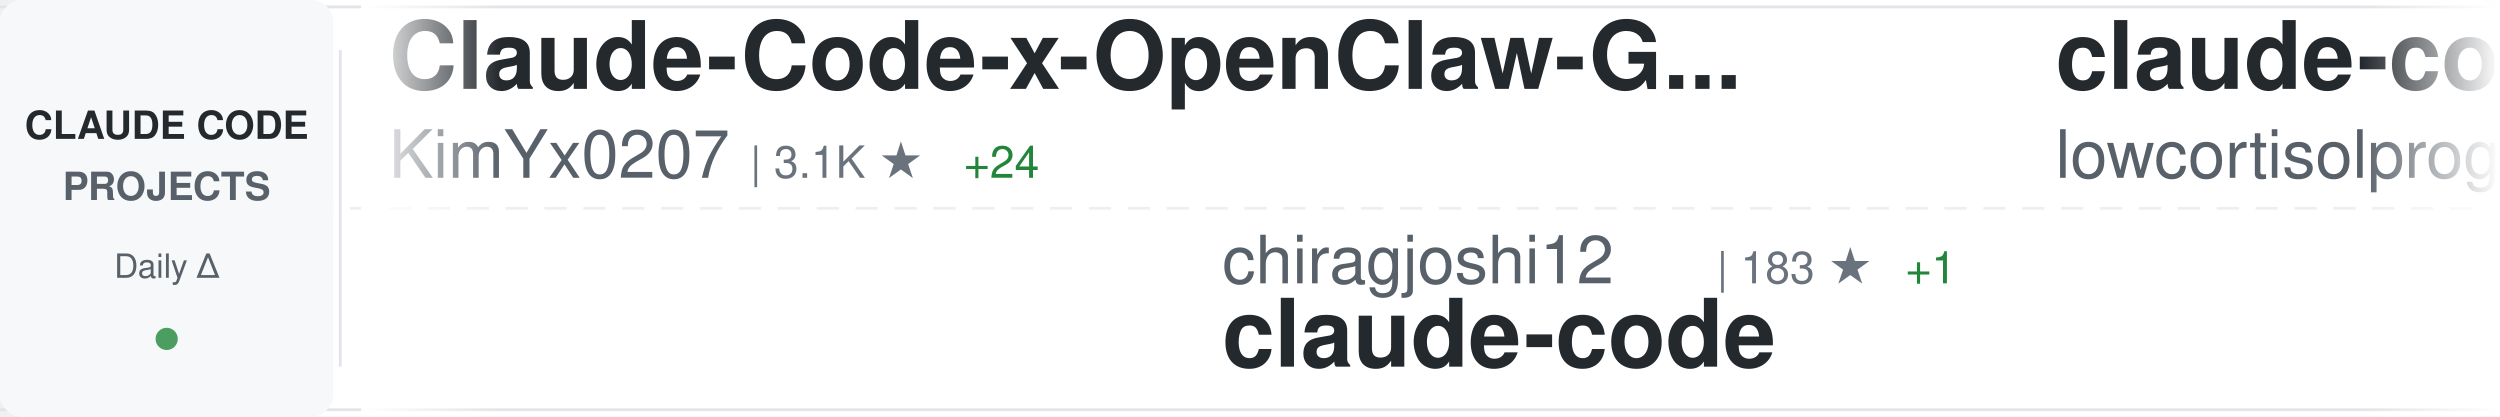
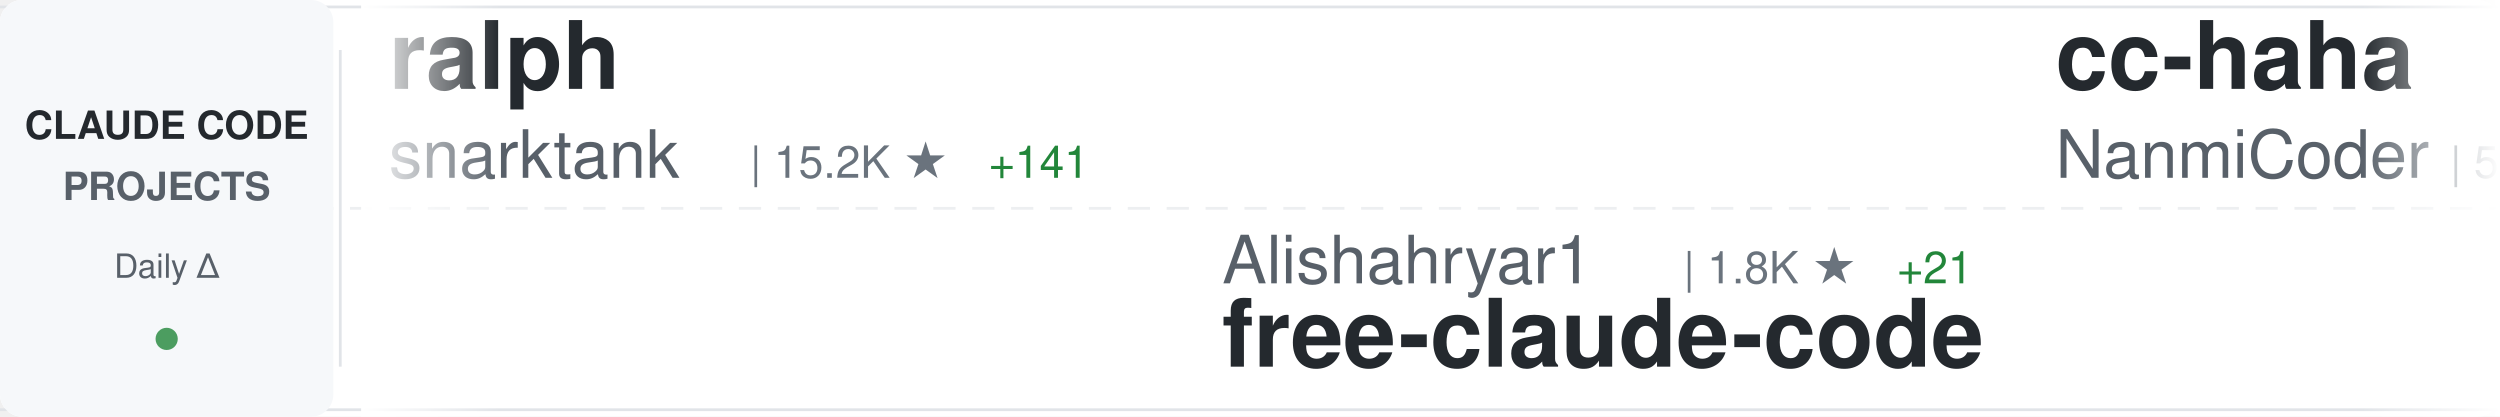
<svg xmlns="http://www.w3.org/2000/svg" width="900" height="150">
  <defs>
    <linearGradient id="awesomeLeftFade" x1="0%" y1="0%" x2="100%" y2="0%">
      <stop offset="0%" style="stop-color:#ffffff;stop-opacity:1" />
      <stop offset="100%" style="stop-color:#ffffff;stop-opacity:0" />
    </linearGradient>
    <linearGradient id="awesomeRightFade" x1="0%" y1="0%" x2="100%" y2="0%">
      <stop offset="0%" style="stop-color:#ffffff;stop-opacity:0" />
      <stop offset="100%" style="stop-color:#ffffff;stop-opacity:1" />
    </linearGradient>
  </defs>
  <rect width="900" height="150" fill="#ffffff" rx="8" />
  <rect x="0" y="2" width="900" height="1" fill="#e1e4e8" />
  <rect x="0" y="147" width="900" height="1" fill="#e1e4e8" />
  <line x1="0" y1="75" x2="900" y2="75" stroke="#e1e4e8" stroke-width="1" stroke-dasharray="8 6" opacity="0.6" />
  <rect x="0" y="0" width="120" height="150" fill="#f6f8fa" rx="8" />
  <text x="60" y="50" font-family="-apple-system, BlinkMacSystemFont, 'Segoe UI', Helvetica, Arial, sans-serif" font-size="14" font-weight="600" fill="#24292e" text-anchor="middle">CLAUDE CODE</text>
  <text x="60" y="72" font-family="-apple-system, BlinkMacSystemFont, 'Segoe UI', Helvetica, Arial, sans-serif" font-size="14" font-weight="600" fill="#586069" text-anchor="middle">PROJECTS</text>
  <text x="60" y="100" font-family="-apple-system, BlinkMacSystemFont, 'Segoe UI', Helvetica, Arial, sans-serif" font-size="12" font-weight="500" fill="#586069" text-anchor="middle">Daily Δ</text>
  <circle cx="60" cy="122" r="4" fill="#22863a" opacity="0.8" />
  <rect x="122" y="18" width="1" height="114" fill="#e1e4e8" />
  <clipPath id="awesomeTickerClip">
    <rect x="130" y="0" width="770" height="150" />
  </clipPath>
  <g clip-path="url(#awesomeTickerClip)">
    <g id="awesomeTickerItems">
      <animateTransform attributeName="transform" attributeType="XML" type="translate" from="0 0" to="-3000 0" dur="54s" repeatCount="indefinite" />
      <g transform="translate(0, 0)">
-         <text x="140" y="32" font-family="-apple-system, BlinkMacSystemFont, 'Segoe UI', Helvetica, Arial, sans-serif" font-size="34" font-weight="600" fill="#24292e">Claude-Code-x-OpenClaw-G...</text>
-         <text x="140" y="64" font-family="-apple-system, BlinkMacSystemFont, 'Segoe UI', Helvetica, Arial, sans-serif" font-size="24" font-weight="400" fill="#586069">KimYx0207</text>
-         <text x="270" y="64" font-family="-apple-system, BlinkMacSystemFont, 'Segoe UI', Helvetica, Arial, sans-serif" font-size="16" font-weight="500" fill="#6a737d">| 3.1K ★</text>
-         <text x="347" y="64" font-family="-apple-system, BlinkMacSystemFont, 'Segoe UI', Helvetica, Arial, sans-serif" font-size="16" font-weight="500" fill="#22863a"> +24</text>
+         <text x="140" y="32" font-family="-apple-system, BlinkMacSystemFont, 'Segoe UI', Helvetica, Arial, sans-serif" font-size="34" font-weight="600" fill="#24292e">ralph</text>
+         <text x="140" y="64" font-family="-apple-system, BlinkMacSystemFont, 'Segoe UI', Helvetica, Arial, sans-serif" font-size="24" font-weight="400" fill="#586069">snarktank</text>
+         <text x="270" y="64" font-family="-apple-system, BlinkMacSystemFont, 'Segoe UI', Helvetica, Arial, sans-serif" font-size="16" font-weight="500" fill="#6a737d">| 15.2K ★</text>
+         <text x="356" y="64" font-family="-apple-system, BlinkMacSystemFont, 'Segoe UI', Helvetica, Arial, sans-serif" font-size="16" font-weight="500" fill="#22863a"> +141</text>
      </g>
      <g transform="translate(300, 0)">
-         <text x="140" y="102" font-family="-apple-system, BlinkMacSystemFont, 'Segoe UI', Helvetica, Arial, sans-serif" font-size="24" font-weight="400" fill="#586069">chiragjoshi12</text>
-         <text x="318" y="102" font-family="-apple-system, BlinkMacSystemFont, 'Segoe UI', Helvetica, Arial, sans-serif" font-size="16" font-weight="500" fill="#6a737d">| 183 ★</text>
-         <text x="386" y="102" font-family="-apple-system, BlinkMacSystemFont, 'Segoe UI', Helvetica, Arial, sans-serif" font-size="16" font-weight="500" fill="#22863a"> +1</text>
-         <text x="140" y="132" font-family="-apple-system, BlinkMacSystemFont, 'Segoe UI', Helvetica, Arial, sans-serif" font-size="34" font-weight="600" fill="#24292e">claude-code</text>
+         <text x="140" y="102" font-family="-apple-system, BlinkMacSystemFont, 'Segoe UI', Helvetica, Arial, sans-serif" font-size="24" font-weight="400" fill="#586069">Alishahryar1</text>
+         <text x="306" y="102" font-family="-apple-system, BlinkMacSystemFont, 'Segoe UI', Helvetica, Arial, sans-serif" font-size="16" font-weight="500" fill="#6a737d">| 1.8K ★</text>
+         <text x="383" y="102" font-family="-apple-system, BlinkMacSystemFont, 'Segoe UI', Helvetica, Arial, sans-serif" font-size="16" font-weight="500" fill="#22863a"> +21</text>
+         <text x="140" y="132" font-family="-apple-system, BlinkMacSystemFont, 'Segoe UI', Helvetica, Arial, sans-serif" font-size="34" font-weight="600" fill="#24292e">free-claude-code</text>
      </g>
      <g transform="translate(600, 0)">
-         <text x="140" y="32" font-family="-apple-system, BlinkMacSystemFont, 'Segoe UI', Helvetica, Arial, sans-serif" font-size="34" font-weight="600" fill="#24292e">claude-code</text>
-         <text x="140" y="64" font-family="-apple-system, BlinkMacSystemFont, 'Segoe UI', Helvetica, Arial, sans-serif" font-size="24" font-weight="400" fill="#586069">lowcortisolprogrammer</text>
-         <text x="414" y="64" font-family="-apple-system, BlinkMacSystemFont, 'Segoe UI', Helvetica, Arial, sans-serif" font-size="16" font-weight="500" fill="#6a737d">| 170 ★</text>
+         <text x="140" y="32" font-family="-apple-system, BlinkMacSystemFont, 'Segoe UI', Helvetica, Arial, sans-serif" font-size="34" font-weight="600" fill="#24292e">cc-haha</text>
+         <text x="140" y="64" font-family="-apple-system, BlinkMacSystemFont, 'Segoe UI', Helvetica, Arial, sans-serif" font-size="24" font-weight="400" fill="#586069">NanmiCoder</text>
+         <text x="282" y="64" font-family="-apple-system, BlinkMacSystemFont, 'Segoe UI', Helvetica, Arial, sans-serif" font-size="16" font-weight="500" fill="#6a737d">| 5.8K ★</text>
+         <text x="359" y="64" font-family="-apple-system, BlinkMacSystemFont, 'Segoe UI', Helvetica, Arial, sans-serif" font-size="16" font-weight="500" fill="#22863a"> +76</text>
      </g>
      <g transform="translate(900, 0)">
-         <text x="140" y="102" font-family="-apple-system, BlinkMacSystemFont, 'Segoe UI', Helvetica, Arial, sans-serif" font-size="24" font-weight="400" fill="#586069">andrew-kramer-inno</text>
-         <text x="378" y="102" font-family="-apple-system, BlinkMacSystemFont, 'Segoe UI', Helvetica, Arial, sans-serif" font-size="16" font-weight="500" fill="#6a737d">| 563 ★</text>
-         <text x="446" y="102" font-family="-apple-system, BlinkMacSystemFont, 'Segoe UI', Helvetica, Arial, sans-serif" font-size="16" font-weight="500" fill="#22863a"> +2</text>
-         <text x="140" y="132" font-family="-apple-system, BlinkMacSystemFont, 'Segoe UI', Helvetica, Arial, sans-serif" font-size="34" font-weight="600" fill="#24292e">claude-code-source-build</text>
+         <text x="140" y="102" font-family="-apple-system, BlinkMacSystemFont, 'Segoe UI', Helvetica, Arial, sans-serif" font-size="24" font-weight="400" fill="#586069">zebbern</text>
+         <text x="246" y="102" font-family="-apple-system, BlinkMacSystemFont, 'Segoe UI', Helvetica, Arial, sans-serif" font-size="16" font-weight="500" fill="#6a737d">| 3.9K ★</text>
+         <text x="323" y="102" font-family="-apple-system, BlinkMacSystemFont, 'Segoe UI', Helvetica, Arial, sans-serif" font-size="16" font-weight="500" fill="#22863a"> +8</text>
+         <text x="140" y="132" font-family="-apple-system, BlinkMacSystemFont, 'Segoe UI', Helvetica, Arial, sans-serif" font-size="34" font-weight="600" fill="#24292e">claude-code-guide</text>
      </g>
      <g transform="translate(1200, 0)">
-         <text x="140" y="32" font-family="-apple-system, BlinkMacSystemFont, 'Segoe UI', Helvetica, Arial, sans-serif" font-size="34" font-weight="600" fill="#24292e">claude-code-source</text>
-         <text x="140" y="64" font-family="-apple-system, BlinkMacSystemFont, 'Segoe UI', Helvetica, Arial, sans-serif" font-size="24" font-weight="400" fill="#586069">AprilNEA</text>
-         <text x="258" y="64" font-family="-apple-system, BlinkMacSystemFont, 'Segoe UI', Helvetica, Arial, sans-serif" font-size="16" font-weight="500" fill="#6a737d">| 371 ★</text>
-         <text x="326" y="64" font-family="-apple-system, BlinkMacSystemFont, 'Segoe UI', Helvetica, Arial, sans-serif" font-size="16" font-weight="500" fill="#22863a"> +1</text>
+         <text x="140" y="32" font-family="-apple-system, BlinkMacSystemFont, 'Segoe UI', Helvetica, Arial, sans-serif" font-size="34" font-weight="600" fill="#24292e">claude-code</text>
+         <text x="140" y="64" font-family="-apple-system, BlinkMacSystemFont, 'Segoe UI', Helvetica, Arial, sans-serif" font-size="24" font-weight="400" fill="#586069">claude-code-best</text>
+         <text x="354" y="64" font-family="-apple-system, BlinkMacSystemFont, 'Segoe UI', Helvetica, Arial, sans-serif" font-size="16" font-weight="500" fill="#6a737d">| 15.3K ★</text>
+         <text x="440" y="64" font-family="-apple-system, BlinkMacSystemFont, 'Segoe UI', Helvetica, Arial, sans-serif" font-size="16" font-weight="500" fill="#22863a"> +150</text>
      </g>
      <g transform="translate(1500, 0)">
-         <text x="140" y="102" font-family="-apple-system, BlinkMacSystemFont, 'Segoe UI', Helvetica, Arial, sans-serif" font-size="24" font-weight="400" fill="#586069">edmund-io</text>
-         <text x="270" y="102" font-family="-apple-system, BlinkMacSystemFont, 'Segoe UI', Helvetica, Arial, sans-serif" font-size="16" font-weight="500" fill="#6a737d">| 1.4K ★</text>
-         <text x="347" y="102" font-family="-apple-system, BlinkMacSystemFont, 'Segoe UI', Helvetica, Arial, sans-serif" font-size="16" font-weight="500" fill="#22863a"> +1</text>
-         <text x="140" y="132" font-family="-apple-system, BlinkMacSystemFont, 'Segoe UI', Helvetica, Arial, sans-serif" font-size="34" font-weight="600" fill="#24292e">edmunds-claude-code</text>
+         <text x="140" y="102" font-family="-apple-system, BlinkMacSystemFont, 'Segoe UI', Helvetica, Arial, sans-serif" font-size="24" font-weight="400" fill="#586069">shareAI-lab</text>
+         <text x="294" y="102" font-family="-apple-system, BlinkMacSystemFont, 'Segoe UI', Helvetica, Arial, sans-serif" font-size="16" font-weight="500" fill="#6a737d">| 51.5K ★</text>
+         <text x="380" y="102" font-family="-apple-system, BlinkMacSystemFont, 'Segoe UI', Helvetica, Arial, sans-serif" font-size="16" font-weight="500" fill="#22863a"> +444</text>
+         <text x="140" y="132" font-family="-apple-system, BlinkMacSystemFont, 'Segoe UI', Helvetica, Arial, sans-serif" font-size="34" font-weight="600" fill="#24292e">learn-claude-code</text>
      </g>
      <g transform="translate(1800, 0)">
-         <text x="140" y="32" font-family="-apple-system, BlinkMacSystemFont, 'Segoe UI', Helvetica, Arial, sans-serif" font-size="34" font-weight="600" fill="#24292e">claude-code-book</text>
-         <text x="140" y="64" font-family="-apple-system, BlinkMacSystemFont, 'Segoe UI', Helvetica, Arial, sans-serif" font-size="24" font-weight="400" fill="#586069">lintsinghua</text>
-         <text x="294" y="64" font-family="-apple-system, BlinkMacSystemFont, 'Segoe UI', Helvetica, Arial, sans-serif" font-size="16" font-weight="500" fill="#6a737d">| 2.5K ★</text>
-         <text x="371" y="64" font-family="-apple-system, BlinkMacSystemFont, 'Segoe UI', Helvetica, Arial, sans-serif" font-size="16" font-weight="500" fill="#22863a"> +61</text>
+         <text x="140" y="32" font-family="-apple-system, BlinkMacSystemFont, 'Segoe UI', Helvetica, Arial, sans-serif" font-size="34" font-weight="600" fill="#24292e">claude-task-master</text>
+         <text x="140" y="64" font-family="-apple-system, BlinkMacSystemFont, 'Segoe UI', Helvetica, Arial, sans-serif" font-size="24" font-weight="400" fill="#586069">eyaltoledano</text>
+         <text x="306" y="64" font-family="-apple-system, BlinkMacSystemFont, 'Segoe UI', Helvetica, Arial, sans-serif" font-size="16" font-weight="500" fill="#6a737d">| 26.5K ★</text>
+         <text x="392" y="64" font-family="-apple-system, BlinkMacSystemFont, 'Segoe UI', Helvetica, Arial, sans-serif" font-size="16" font-weight="500" fill="#22863a"> +26</text>
      </g>
      <g transform="translate(2100, 0)">
-         <text x="140" y="102" font-family="-apple-system, BlinkMacSystemFont, 'Segoe UI', Helvetica, Arial, sans-serif" font-size="24" font-weight="400" fill="#586069">diet103</text>
-         <text x="246" y="102" font-family="-apple-system, BlinkMacSystemFont, 'Segoe UI', Helvetica, Arial, sans-serif" font-size="16" font-weight="500" fill="#6a737d">| 9.4K ★</text>
-         <text x="323" y="102" font-family="-apple-system, BlinkMacSystemFont, 'Segoe UI', Helvetica, Arial, sans-serif" font-size="16" font-weight="500" fill="#22863a"> +8</text>
-         <text x="140" y="132" font-family="-apple-system, BlinkMacSystemFont, 'Segoe UI', Helvetica, Arial, sans-serif" font-size="34" font-weight="600" fill="#24292e">claude-code-infrastructu...</text>
+         <text x="140" y="102" font-family="-apple-system, BlinkMacSystemFont, 'Segoe UI', Helvetica, Arial, sans-serif" font-size="24" font-weight="400" fill="#586069">Piebald-AI</text>
+         <text x="282" y="102" font-family="-apple-system, BlinkMacSystemFont, 'Segoe UI', Helvetica, Arial, sans-serif" font-size="16" font-weight="500" fill="#6a737d">| 8.6K ★</text>
+         <text x="359" y="102" font-family="-apple-system, BlinkMacSystemFont, 'Segoe UI', Helvetica, Arial, sans-serif" font-size="16" font-weight="500" fill="#22863a"> +38</text>
+         <text x="140" y="132" font-family="-apple-system, BlinkMacSystemFont, 'Segoe UI', Helvetica, Arial, sans-serif" font-size="34" font-weight="600" fill="#24292e">claude-code-system-promp...</text>
      </g>
      <g transform="translate(2400, 0)">
-         <text x="140" y="32" font-family="-apple-system, BlinkMacSystemFont, 'Segoe UI', Helvetica, Arial, sans-serif" font-size="34" font-weight="600" fill="#24292e">gstack</text>
-         <text x="140" y="64" font-family="-apple-system, BlinkMacSystemFont, 'Segoe UI', Helvetica, Arial, sans-serif" font-size="24" font-weight="400" fill="#586069">garrytan</text>
-         <text x="258" y="64" font-family="-apple-system, BlinkMacSystemFont, 'Segoe UI', Helvetica, Arial, sans-serif" font-size="16" font-weight="500" fill="#6a737d">| 69.2K ★</text>
-         <text x="344" y="64" font-family="-apple-system, BlinkMacSystemFont, 'Segoe UI', Helvetica, Arial, sans-serif" font-size="16" font-weight="500" fill="#22863a"> +887</text>
+         <text x="140" y="32" font-family="-apple-system, BlinkMacSystemFont, 'Segoe UI', Helvetica, Arial, sans-serif" font-size="34" font-weight="600" fill="#24292e">edmunds-claude-code</text>
+         <text x="140" y="64" font-family="-apple-system, BlinkMacSystemFont, 'Segoe UI', Helvetica, Arial, sans-serif" font-size="24" font-weight="400" fill="#586069">edmund-io</text>
+         <text x="270" y="64" font-family="-apple-system, BlinkMacSystemFont, 'Segoe UI', Helvetica, Arial, sans-serif" font-size="16" font-weight="500" fill="#6a737d">| 1.4K ★</text>
+         <text x="347" y="64" font-family="-apple-system, BlinkMacSystemFont, 'Segoe UI', Helvetica, Arial, sans-serif" font-size="16" font-weight="500" fill="#22863a"> +1</text>
      </g>
      <g transform="translate(2700, 0)">
-         <text x="140" y="102" font-family="-apple-system, BlinkMacSystemFont, 'Segoe UI', Helvetica, Arial, sans-serif" font-size="24" font-weight="400" fill="#586069">RishabhK103</text>
-         <text x="294" y="102" font-family="-apple-system, BlinkMacSystemFont, 'Segoe UI', Helvetica, Arial, sans-serif" font-size="16" font-weight="500" fill="#6a737d">| 54 ★</text>
-         <text x="140" y="132" font-family="-apple-system, BlinkMacSystemFont, 'Segoe UI', Helvetica, Arial, sans-serif" font-size="34" font-weight="600" fill="#24292e">claude-code</text>
+         <text x="140" y="102" font-family="-apple-system, BlinkMacSystemFont, 'Segoe UI', Helvetica, Arial, sans-serif" font-size="24" font-weight="400" fill="#586069">qwibitai</text>
+         <text x="258" y="102" font-family="-apple-system, BlinkMacSystemFont, 'Segoe UI', Helvetica, Arial, sans-serif" font-size="16" font-weight="500" fill="#6a737d">| 27.1K ★</text>
+         <text x="344" y="102" font-family="-apple-system, BlinkMacSystemFont, 'Segoe UI', Helvetica, Arial, sans-serif" font-size="16" font-weight="500" fill="#22863a"> +78</text>
+         <text x="140" y="132" font-family="-apple-system, BlinkMacSystemFont, 'Segoe UI', Helvetica, Arial, sans-serif" font-size="34" font-weight="600" fill="#24292e">nanoclaw</text>
      </g>
      <g transform="translate(3000, 0)">
-         <text x="140" y="32" font-family="-apple-system, BlinkMacSystemFont, 'Segoe UI', Helvetica, Arial, sans-serif" font-size="34" font-weight="600" fill="#24292e">Claude-Code-x-OpenClaw-G...</text>
-         <text x="140" y="64" font-family="-apple-system, BlinkMacSystemFont, 'Segoe UI', Helvetica, Arial, sans-serif" font-size="24" font-weight="400" fill="#586069">KimYx0207</text>
-         <text x="270" y="64" font-family="-apple-system, BlinkMacSystemFont, 'Segoe UI', Helvetica, Arial, sans-serif" font-size="16" font-weight="500" fill="#6a737d">| 3.1K ★</text>
-         <text x="347" y="64" font-family="-apple-system, BlinkMacSystemFont, 'Segoe UI', Helvetica, Arial, sans-serif" font-size="16" font-weight="500" fill="#22863a"> +24</text>
+         <text x="140" y="32" font-family="-apple-system, BlinkMacSystemFont, 'Segoe UI', Helvetica, Arial, sans-serif" font-size="34" font-weight="600" fill="#24292e">ralph</text>
+         <text x="140" y="64" font-family="-apple-system, BlinkMacSystemFont, 'Segoe UI', Helvetica, Arial, sans-serif" font-size="24" font-weight="400" fill="#586069">snarktank</text>
+         <text x="270" y="64" font-family="-apple-system, BlinkMacSystemFont, 'Segoe UI', Helvetica, Arial, sans-serif" font-size="16" font-weight="500" fill="#6a737d">| 15.2K ★</text>
+         <text x="356" y="64" font-family="-apple-system, BlinkMacSystemFont, 'Segoe UI', Helvetica, Arial, sans-serif" font-size="16" font-weight="500" fill="#22863a"> +141</text>
      </g>
      <g transform="translate(3300, 0)">
-         <text x="140" y="102" font-family="-apple-system, BlinkMacSystemFont, 'Segoe UI', Helvetica, Arial, sans-serif" font-size="24" font-weight="400" fill="#586069">chiragjoshi12</text>
-         <text x="318" y="102" font-family="-apple-system, BlinkMacSystemFont, 'Segoe UI', Helvetica, Arial, sans-serif" font-size="16" font-weight="500" fill="#6a737d">| 183 ★</text>
-         <text x="386" y="102" font-family="-apple-system, BlinkMacSystemFont, 'Segoe UI', Helvetica, Arial, sans-serif" font-size="16" font-weight="500" fill="#22863a"> +1</text>
-         <text x="140" y="132" font-family="-apple-system, BlinkMacSystemFont, 'Segoe UI', Helvetica, Arial, sans-serif" font-size="34" font-weight="600" fill="#24292e">claude-code</text>
+         <text x="140" y="102" font-family="-apple-system, BlinkMacSystemFont, 'Segoe UI', Helvetica, Arial, sans-serif" font-size="24" font-weight="400" fill="#586069">Alishahryar1</text>
+         <text x="306" y="102" font-family="-apple-system, BlinkMacSystemFont, 'Segoe UI', Helvetica, Arial, sans-serif" font-size="16" font-weight="500" fill="#6a737d">| 1.8K ★</text>
+         <text x="383" y="102" font-family="-apple-system, BlinkMacSystemFont, 'Segoe UI', Helvetica, Arial, sans-serif" font-size="16" font-weight="500" fill="#22863a"> +21</text>
+         <text x="140" y="132" font-family="-apple-system, BlinkMacSystemFont, 'Segoe UI', Helvetica, Arial, sans-serif" font-size="34" font-weight="600" fill="#24292e">free-claude-code</text>
      </g>
      <g transform="translate(3600, 0)">
-         <text x="140" y="32" font-family="-apple-system, BlinkMacSystemFont, 'Segoe UI', Helvetica, Arial, sans-serif" font-size="34" font-weight="600" fill="#24292e">claude-code</text>
-         <text x="140" y="64" font-family="-apple-system, BlinkMacSystemFont, 'Segoe UI', Helvetica, Arial, sans-serif" font-size="24" font-weight="400" fill="#586069">lowcortisolprogrammer</text>
-         <text x="414" y="64" font-family="-apple-system, BlinkMacSystemFont, 'Segoe UI', Helvetica, Arial, sans-serif" font-size="16" font-weight="500" fill="#6a737d">| 170 ★</text>
+         <text x="140" y="32" font-family="-apple-system, BlinkMacSystemFont, 'Segoe UI', Helvetica, Arial, sans-serif" font-size="34" font-weight="600" fill="#24292e">cc-haha</text>
+         <text x="140" y="64" font-family="-apple-system, BlinkMacSystemFont, 'Segoe UI', Helvetica, Arial, sans-serif" font-size="24" font-weight="400" fill="#586069">NanmiCoder</text>
+         <text x="282" y="64" font-family="-apple-system, BlinkMacSystemFont, 'Segoe UI', Helvetica, Arial, sans-serif" font-size="16" font-weight="500" fill="#6a737d">| 5.8K ★</text>
+         <text x="359" y="64" font-family="-apple-system, BlinkMacSystemFont, 'Segoe UI', Helvetica, Arial, sans-serif" font-size="16" font-weight="500" fill="#22863a"> +76</text>
      </g>
      <g transform="translate(3900, 0)">
-         <text x="140" y="102" font-family="-apple-system, BlinkMacSystemFont, 'Segoe UI', Helvetica, Arial, sans-serif" font-size="24" font-weight="400" fill="#586069">andrew-kramer-inno</text>
-         <text x="378" y="102" font-family="-apple-system, BlinkMacSystemFont, 'Segoe UI', Helvetica, Arial, sans-serif" font-size="16" font-weight="500" fill="#6a737d">| 563 ★</text>
-         <text x="446" y="102" font-family="-apple-system, BlinkMacSystemFont, 'Segoe UI', Helvetica, Arial, sans-serif" font-size="16" font-weight="500" fill="#22863a"> +2</text>
-         <text x="140" y="132" font-family="-apple-system, BlinkMacSystemFont, 'Segoe UI', Helvetica, Arial, sans-serif" font-size="34" font-weight="600" fill="#24292e">claude-code-source-build</text>
+         <text x="140" y="102" font-family="-apple-system, BlinkMacSystemFont, 'Segoe UI', Helvetica, Arial, sans-serif" font-size="24" font-weight="400" fill="#586069">zebbern</text>
+         <text x="246" y="102" font-family="-apple-system, BlinkMacSystemFont, 'Segoe UI', Helvetica, Arial, sans-serif" font-size="16" font-weight="500" fill="#6a737d">| 3.9K ★</text>
+         <text x="323" y="102" font-family="-apple-system, BlinkMacSystemFont, 'Segoe UI', Helvetica, Arial, sans-serif" font-size="16" font-weight="500" fill="#22863a"> +8</text>
+         <text x="140" y="132" font-family="-apple-system, BlinkMacSystemFont, 'Segoe UI', Helvetica, Arial, sans-serif" font-size="34" font-weight="600" fill="#24292e">claude-code-guide</text>
      </g>
    </g>
  </g>
  <rect x="130" y="0" width="50" height="150" fill="url(#awesomeLeftFade)" />
  <rect x="850" y="0" width="50" height="150" fill="url(#awesomeRightFade)" />
</svg>
